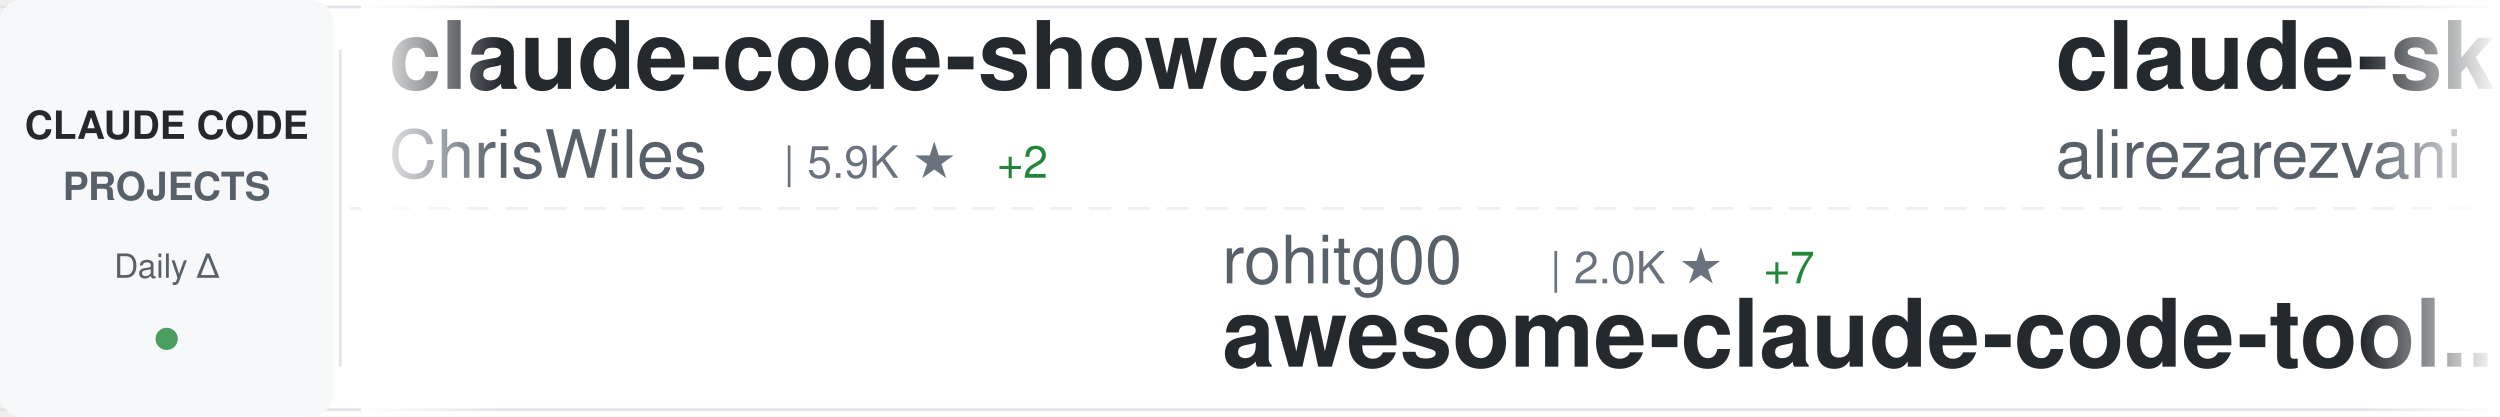
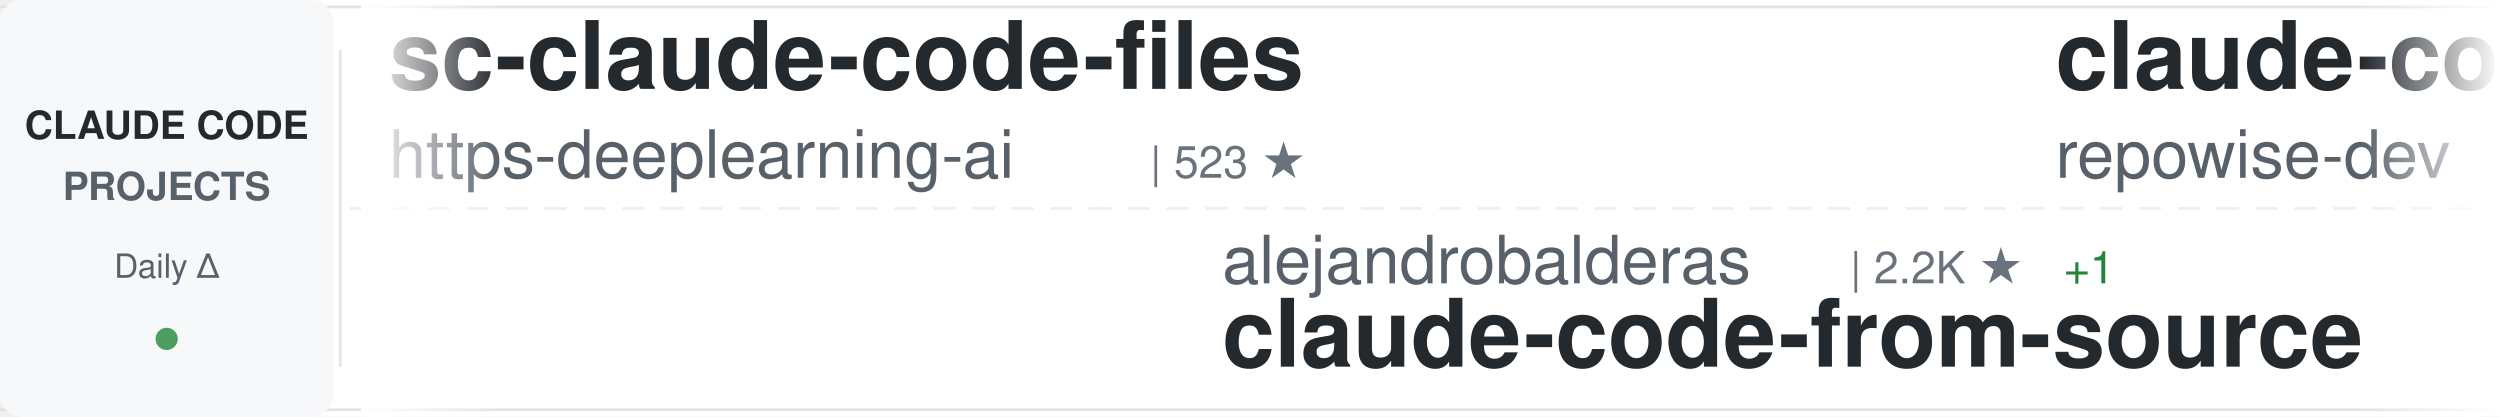
<svg xmlns="http://www.w3.org/2000/svg" width="900" height="150">
  <defs>
    <linearGradient id="awesomeLeftFade" x1="0%" y1="0%" x2="100%" y2="0%">
      <stop offset="0%" style="stop-color:#ffffff;stop-opacity:1" />
      <stop offset="100%" style="stop-color:#ffffff;stop-opacity:0" />
    </linearGradient>
    <linearGradient id="awesomeRightFade" x1="0%" y1="0%" x2="100%" y2="0%">
      <stop offset="0%" style="stop-color:#ffffff;stop-opacity:0" />
      <stop offset="100%" style="stop-color:#ffffff;stop-opacity:1" />
    </linearGradient>
  </defs>
  <rect width="900" height="150" fill="#ffffff" rx="8" />
  <rect x="0" y="2" width="900" height="1" fill="#e1e4e8" />
  <rect x="0" y="147" width="900" height="1" fill="#e1e4e8" />
  <line x1="0" y1="75" x2="900" y2="75" stroke="#e1e4e8" stroke-width="1" stroke-dasharray="8 6" opacity="0.6" />
  <rect x="0" y="0" width="120" height="150" fill="#f6f8fa" rx="8" />
  <text x="60" y="50" font-family="-apple-system, BlinkMacSystemFont, 'Segoe UI', Helvetica, Arial, sans-serif" font-size="14" font-weight="600" fill="#24292e" text-anchor="middle">CLAUDE CODE</text>
  <text x="60" y="72" font-family="-apple-system, BlinkMacSystemFont, 'Segoe UI', Helvetica, Arial, sans-serif" font-size="14" font-weight="600" fill="#586069" text-anchor="middle">PROJECTS</text>
  <text x="60" y="100" font-family="-apple-system, BlinkMacSystemFont, 'Segoe UI', Helvetica, Arial, sans-serif" font-size="12" font-weight="500" fill="#586069" text-anchor="middle">Daily Δ</text>
  <circle cx="60" cy="122" r="4" fill="#22863a" opacity="0.8" />
  <rect x="122" y="18" width="1" height="114" fill="#e1e4e8" />
  <clipPath id="awesomeTickerClip">
    <rect x="130" y="0" width="770" height="150" />
  </clipPath>
  <g clip-path="url(#awesomeTickerClip)">
    <g id="awesomeTickerItems">
      <animateTransform attributeName="transform" attributeType="XML" type="translate" from="0 0" to="-3000 0" dur="54s" repeatCount="indefinite" />
      <g transform="translate(0, 0)">
-         <text x="140" y="32" font-family="-apple-system, BlinkMacSystemFont, 'Segoe UI', Helvetica, Arial, sans-serif" font-size="34" font-weight="600" fill="#24292e">claude-code-showcase</text>
-         <text x="140" y="64" font-family="-apple-system, BlinkMacSystemFont, 'Segoe UI', Helvetica, Arial, sans-serif" font-size="24" font-weight="400" fill="#586069">ChrisWiles</text>
-         <text x="282" y="64" font-family="-apple-system, BlinkMacSystemFont, 'Segoe UI', Helvetica, Arial, sans-serif" font-size="16" font-weight="500" fill="#6a737d">| 5.9K ★</text>
-         <text x="359" y="64" font-family="-apple-system, BlinkMacSystemFont, 'Segoe UI', Helvetica, Arial, sans-serif" font-size="16" font-weight="500" fill="#22863a"> +2</text>
+         <text x="140" y="32" font-family="-apple-system, BlinkMacSystemFont, 'Segoe UI', Helvetica, Arial, sans-serif" font-size="34" font-weight="600" fill="#24292e">sc-claude-code-files</text>
+         <text x="140" y="64" font-family="-apple-system, BlinkMacSystemFont, 'Segoe UI', Helvetica, Arial, sans-serif" font-size="24" font-weight="400" fill="#586069">https-deeplearning-ai</text>
+         <text x="414" y="64" font-family="-apple-system, BlinkMacSystemFont, 'Segoe UI', Helvetica, Arial, sans-serif" font-size="16" font-weight="500" fill="#6a737d">| 523 ★</text>
      </g>
      <g transform="translate(300, 0)">
-         <text x="140" y="102" font-family="-apple-system, BlinkMacSystemFont, 'Segoe UI', Helvetica, Arial, sans-serif" font-size="24" font-weight="400" fill="#586069">rohitg00</text>
-         <text x="258" y="102" font-family="-apple-system, BlinkMacSystemFont, 'Segoe UI', Helvetica, Arial, sans-serif" font-size="16" font-weight="500" fill="#6a737d">| 2.0K ★</text>
-         <text x="335" y="102" font-family="-apple-system, BlinkMacSystemFont, 'Segoe UI', Helvetica, Arial, sans-serif" font-size="16" font-weight="500" fill="#22863a"> +7</text>
-         <text x="140" y="132" font-family="-apple-system, BlinkMacSystemFont, 'Segoe UI', Helvetica, Arial, sans-serif" font-size="34" font-weight="600" fill="#24292e">awesome-claude-code-tool...</text>
+         <text x="140" y="102" font-family="-apple-system, BlinkMacSystemFont, 'Segoe UI', Helvetica, Arial, sans-serif" font-size="24" font-weight="400" fill="#586069">alejandrobalderas</text>
+         <text x="366" y="102" font-family="-apple-system, BlinkMacSystemFont, 'Segoe UI', Helvetica, Arial, sans-serif" font-size="16" font-weight="500" fill="#6a737d">| 2.2K ★</text>
+         <text x="443" y="102" font-family="-apple-system, BlinkMacSystemFont, 'Segoe UI', Helvetica, Arial, sans-serif" font-size="16" font-weight="500" fill="#22863a"> +1</text>
+         <text x="140" y="132" font-family="-apple-system, BlinkMacSystemFont, 'Segoe UI', Helvetica, Arial, sans-serif" font-size="34" font-weight="600" fill="#24292e">claude-code-from-source</text>
      </g>
      <g transform="translate(600, 0)">
-         <text x="140" y="32" font-family="-apple-system, BlinkMacSystemFont, 'Segoe UI', Helvetica, Arial, sans-serif" font-size="34" font-weight="600" fill="#24292e">claude-skills</text>
-         <text x="140" y="64" font-family="-apple-system, BlinkMacSystemFont, 'Segoe UI', Helvetica, Arial, sans-serif" font-size="24" font-weight="400" fill="#586069">alirezarezvani</text>
-         <text x="330" y="64" font-family="-apple-system, BlinkMacSystemFont, 'Segoe UI', Helvetica, Arial, sans-serif" font-size="16" font-weight="500" fill="#6a737d">| 17.3K ★</text>
-         <text x="416" y="64" font-family="-apple-system, BlinkMacSystemFont, 'Segoe UI', Helvetica, Arial, sans-serif" font-size="16" font-weight="500" fill="#22863a"> +81</text>
+         <text x="140" y="32" font-family="-apple-system, BlinkMacSystemFont, 'Segoe UI', Helvetica, Arial, sans-serif" font-size="34" font-weight="600" fill="#24292e">claude-code-prompts</text>
+         <text x="140" y="64" font-family="-apple-system, BlinkMacSystemFont, 'Segoe UI', Helvetica, Arial, sans-serif" font-size="24" font-weight="400" fill="#586069">repowise-dev</text>
+         <text x="306" y="64" font-family="-apple-system, BlinkMacSystemFont, 'Segoe UI', Helvetica, Arial, sans-serif" font-size="16" font-weight="500" fill="#6a737d">| 1.1K ★</text>
+         <text x="383" y="64" font-family="-apple-system, BlinkMacSystemFont, 'Segoe UI', Helvetica, Arial, sans-serif" font-size="16" font-weight="500" fill="#22863a"> +2</text>
      </g>
      <g transform="translate(900, 0)">
-         <text x="140" y="102" font-family="-apple-system, BlinkMacSystemFont, 'Segoe UI', Helvetica, Arial, sans-serif" font-size="24" font-weight="400" fill="#586069">AprilNEA</text>
-         <text x="258" y="102" font-family="-apple-system, BlinkMacSystemFont, 'Segoe UI', Helvetica, Arial, sans-serif" font-size="16" font-weight="500" fill="#6a737d">| 383 ★</text>
-         <text x="140" y="132" font-family="-apple-system, BlinkMacSystemFont, 'Segoe UI', Helvetica, Arial, sans-serif" font-size="34" font-weight="600" fill="#24292e">claude-code-source</text>
+         <text x="140" y="102" font-family="-apple-system, BlinkMacSystemFont, 'Segoe UI', Helvetica, Arial, sans-serif" font-size="24" font-weight="400" fill="#586069">sugyan</text>
+         <text x="234" y="102" font-family="-apple-system, BlinkMacSystemFont, 'Segoe UI', Helvetica, Arial, sans-serif" font-size="16" font-weight="500" fill="#6a737d">| 1.1K ★</text>
+         <text x="140" y="132" font-family="-apple-system, BlinkMacSystemFont, 'Segoe UI', Helvetica, Arial, sans-serif" font-size="34" font-weight="600" fill="#24292e">claude-code-webui</text>
      </g>
      <g transform="translate(1200, 0)">
-         <text x="140" y="32" font-family="-apple-system, BlinkMacSystemFont, 'Segoe UI', Helvetica, Arial, sans-serif" font-size="34" font-weight="600" fill="#24292e">claude-code-hub</text>
-         <text x="140" y="64" font-family="-apple-system, BlinkMacSystemFont, 'Segoe UI', Helvetica, Arial, sans-serif" font-size="24" font-weight="400" fill="#586069">ding113</text>
-         <text x="246" y="64" font-family="-apple-system, BlinkMacSystemFont, 'Segoe UI', Helvetica, Arial, sans-serif" font-size="16" font-weight="500" fill="#6a737d">| 3.0K ★</text>
-         <text x="323" y="64" font-family="-apple-system, BlinkMacSystemFont, 'Segoe UI', Helvetica, Arial, sans-serif" font-size="16" font-weight="500" fill="#22863a"> +8</text>
+         <text x="140" y="32" font-family="-apple-system, BlinkMacSystemFont, 'Segoe UI', Helvetica, Arial, sans-serif" font-size="34" font-weight="600" fill="#24292e">claude-code-engineering</text>
+         <text x="140" y="64" font-family="-apple-system, BlinkMacSystemFont, 'Segoe UI', Helvetica, Arial, sans-serif" font-size="24" font-weight="400" fill="#586069">huangjia2019</text>
+         <text x="306" y="64" font-family="-apple-system, BlinkMacSystemFont, 'Segoe UI', Helvetica, Arial, sans-serif" font-size="16" font-weight="500" fill="#6a737d">| 783 ★</text>
+         <text x="374" y="64" font-family="-apple-system, BlinkMacSystemFont, 'Segoe UI', Helvetica, Arial, sans-serif" font-size="16" font-weight="500" fill="#22863a"> +5</text>
      </g>
      <g transform="translate(1500, 0)">
        <text x="140" y="102" font-family="-apple-system, BlinkMacSystemFont, 'Segoe UI', Helvetica, Arial, sans-serif" font-size="24" font-weight="400" fill="#586069">shanraisshan</text>
        <text x="306" y="102" font-family="-apple-system, BlinkMacSystemFont, 'Segoe UI', Helvetica, Arial, sans-serif" font-size="16" font-weight="500" fill="#6a737d">| 56.6K ★</text>
-         <text x="392" y="102" font-family="-apple-system, BlinkMacSystemFont, 'Segoe UI', Helvetica, Arial, sans-serif" font-size="16" font-weight="500" fill="#22863a"> +138</text>
+         <text x="392" y="102" font-family="-apple-system, BlinkMacSystemFont, 'Segoe UI', Helvetica, Arial, sans-serif" font-size="16" font-weight="500" fill="#22863a"> +141</text>
        <text x="140" y="132" font-family="-apple-system, BlinkMacSystemFont, 'Segoe UI', Helvetica, Arial, sans-serif" font-size="34" font-weight="600" fill="#24292e">claude-code-best-practic...</text>
      </g>
      <g transform="translate(1800, 0)">
-         <text x="140" y="32" font-family="-apple-system, BlinkMacSystemFont, 'Segoe UI', Helvetica, Arial, sans-serif" font-size="34" font-weight="600" fill="#24292e">claude-code-local</text>
-         <text x="140" y="64" font-family="-apple-system, BlinkMacSystemFont, 'Segoe UI', Helvetica, Arial, sans-serif" font-size="24" font-weight="400" fill="#586069">nicedreamzapp</text>
-         <text x="318" y="64" font-family="-apple-system, BlinkMacSystemFont, 'Segoe UI', Helvetica, Arial, sans-serif" font-size="16" font-weight="500" fill="#6a737d">| 2.7K ★</text>
-         <text x="395" y="64" font-family="-apple-system, BlinkMacSystemFont, 'Segoe UI', Helvetica, Arial, sans-serif" font-size="16" font-weight="500" fill="#22863a"> +4</text>
+         <text x="140" y="32" font-family="-apple-system, BlinkMacSystemFont, 'Segoe UI', Helvetica, Arial, sans-serif" font-size="34" font-weight="600" fill="#24292e">Claude-Code</text>
+         <text x="140" y="64" font-family="-apple-system, BlinkMacSystemFont, 'Segoe UI', Helvetica, Arial, sans-serif" font-size="24" font-weight="400" fill="#586069">KPR111</text>
+         <text x="234" y="64" font-family="-apple-system, BlinkMacSystemFont, 'Segoe UI', Helvetica, Arial, sans-serif" font-size="16" font-weight="500" fill="#6a737d">| 18 ★</text>
      </g>
      <g transform="translate(2100, 0)">
-         <text x="140" y="102" font-family="-apple-system, BlinkMacSystemFont, 'Segoe UI', Helvetica, Arial, sans-serif" font-size="24" font-weight="400" fill="#586069">pedrohcgs</text>
-         <text x="270" y="102" font-family="-apple-system, BlinkMacSystemFont, 'Segoe UI', Helvetica, Arial, sans-serif" font-size="16" font-weight="500" fill="#6a737d">| 1.2K ★</text>
-         <text x="347" y="102" font-family="-apple-system, BlinkMacSystemFont, 'Segoe UI', Helvetica, Arial, sans-serif" font-size="16" font-weight="500" fill="#22863a"> +6</text>
-         <text x="140" y="132" font-family="-apple-system, BlinkMacSystemFont, 'Segoe UI', Helvetica, Arial, sans-serif" font-size="34" font-weight="600" fill="#24292e">claude-code-my-workflow</text>
+         <text x="140" y="102" font-family="-apple-system, BlinkMacSystemFont, 'Segoe UI', Helvetica, Arial, sans-serif" font-size="24" font-weight="400" fill="#586069">anthropics</text>
+         <text x="282" y="102" font-family="-apple-system, BlinkMacSystemFont, 'Segoe UI', Helvetica, Arial, sans-serif" font-size="16" font-weight="500" fill="#6a737d">| 865 ★</text>
+         <text x="350" y="102" font-family="-apple-system, BlinkMacSystemFont, 'Segoe UI', Helvetica, Arial, sans-serif" font-size="16" font-weight="500" fill="#22863a"> +2</text>
+         <text x="140" y="132" font-family="-apple-system, BlinkMacSystemFont, 'Segoe UI', Helvetica, Arial, sans-serif" font-size="34" font-weight="600" fill="#24292e">claude-code-base-action</text>
      </g>
      <g transform="translate(2400, 0)">
-         <text x="140" y="32" font-family="-apple-system, BlinkMacSystemFont, 'Segoe UI', Helvetica, Arial, sans-serif" font-size="34" font-weight="600" fill="#24292e">claude-code-analysis</text>
-         <text x="140" y="64" font-family="-apple-system, BlinkMacSystemFont, 'Segoe UI', Helvetica, Arial, sans-serif" font-size="24" font-weight="400" fill="#586069">liuup</text>
-         <text x="222" y="64" font-family="-apple-system, BlinkMacSystemFont, 'Segoe UI', Helvetica, Arial, sans-serif" font-size="16" font-weight="500" fill="#6a737d">| 3.0K ★</text>
-         <text x="299" y="64" font-family="-apple-system, BlinkMacSystemFont, 'Segoe UI', Helvetica, Arial, sans-serif" font-size="16" font-weight="500" fill="#22863a"> +16</text>
+         <text x="140" y="32" font-family="-apple-system, BlinkMacSystemFont, 'Segoe UI', Helvetica, Arial, sans-serif" font-size="34" font-weight="600" fill="#24292e">claude-code-sub-agents</text>
+         <text x="140" y="64" font-family="-apple-system, BlinkMacSystemFont, 'Segoe UI', Helvetica, Arial, sans-serif" font-size="24" font-weight="400" fill="#586069">lst97</text>
+         <text x="222" y="64" font-family="-apple-system, BlinkMacSystemFont, 'Segoe UI', Helvetica, Arial, sans-serif" font-size="16" font-weight="500" fill="#6a737d">| 1.6K ★</text>
+         <text x="299" y="64" font-family="-apple-system, BlinkMacSystemFont, 'Segoe UI', Helvetica, Arial, sans-serif" font-size="16" font-weight="500" fill="#22863a"> +1</text>
      </g>
      <g transform="translate(2700, 0)">
-         <text x="140" y="102" font-family="-apple-system, BlinkMacSystemFont, 'Segoe UI', Helvetica, Arial, sans-serif" font-size="24" font-weight="400" fill="#586069">OneRedOak</text>
-         <text x="270" y="102" font-family="-apple-system, BlinkMacSystemFont, 'Segoe UI', Helvetica, Arial, sans-serif" font-size="16" font-weight="500" fill="#6a737d">| 3.8K ★</text>
-         <text x="347" y="102" font-family="-apple-system, BlinkMacSystemFont, 'Segoe UI', Helvetica, Arial, sans-serif" font-size="16" font-weight="500" fill="#22863a"> +1</text>
-         <text x="140" y="132" font-family="-apple-system, BlinkMacSystemFont, 'Segoe UI', Helvetica, Arial, sans-serif" font-size="34" font-weight="600" fill="#24292e">claude-code-workflows</text>
+         <text x="140" y="102" font-family="-apple-system, BlinkMacSystemFont, 'Segoe UI', Helvetica, Arial, sans-serif" font-size="24" font-weight="400" fill="#586069">Maciek-roboblog</text>
+         <text x="342" y="102" font-family="-apple-system, BlinkMacSystemFont, 'Segoe UI', Helvetica, Arial, sans-serif" font-size="16" font-weight="500" fill="#6a737d">| 8.1K ★</text>
+         <text x="419" y="102" font-family="-apple-system, BlinkMacSystemFont, 'Segoe UI', Helvetica, Arial, sans-serif" font-size="16" font-weight="500" fill="#22863a"> +4</text>
+         <text x="140" y="132" font-family="-apple-system, BlinkMacSystemFont, 'Segoe UI', Helvetica, Arial, sans-serif" font-size="34" font-weight="600" fill="#24292e">Claude-Code-Usage-Monito...</text>
      </g>
      <g transform="translate(3000, 0)">
-         <text x="140" y="32" font-family="-apple-system, BlinkMacSystemFont, 'Segoe UI', Helvetica, Arial, sans-serif" font-size="34" font-weight="600" fill="#24292e">claude-code-showcase</text>
-         <text x="140" y="64" font-family="-apple-system, BlinkMacSystemFont, 'Segoe UI', Helvetica, Arial, sans-serif" font-size="24" font-weight="400" fill="#586069">ChrisWiles</text>
-         <text x="282" y="64" font-family="-apple-system, BlinkMacSystemFont, 'Segoe UI', Helvetica, Arial, sans-serif" font-size="16" font-weight="500" fill="#6a737d">| 5.9K ★</text>
-         <text x="359" y="64" font-family="-apple-system, BlinkMacSystemFont, 'Segoe UI', Helvetica, Arial, sans-serif" font-size="16" font-weight="500" fill="#22863a"> +2</text>
+         <text x="140" y="32" font-family="-apple-system, BlinkMacSystemFont, 'Segoe UI', Helvetica, Arial, sans-serif" font-size="34" font-weight="600" fill="#24292e">sc-claude-code-files</text>
+         <text x="140" y="64" font-family="-apple-system, BlinkMacSystemFont, 'Segoe UI', Helvetica, Arial, sans-serif" font-size="24" font-weight="400" fill="#586069">https-deeplearning-ai</text>
+         <text x="414" y="64" font-family="-apple-system, BlinkMacSystemFont, 'Segoe UI', Helvetica, Arial, sans-serif" font-size="16" font-weight="500" fill="#6a737d">| 523 ★</text>
      </g>
      <g transform="translate(3300, 0)">
-         <text x="140" y="102" font-family="-apple-system, BlinkMacSystemFont, 'Segoe UI', Helvetica, Arial, sans-serif" font-size="24" font-weight="400" fill="#586069">rohitg00</text>
-         <text x="258" y="102" font-family="-apple-system, BlinkMacSystemFont, 'Segoe UI', Helvetica, Arial, sans-serif" font-size="16" font-weight="500" fill="#6a737d">| 2.0K ★</text>
-         <text x="335" y="102" font-family="-apple-system, BlinkMacSystemFont, 'Segoe UI', Helvetica, Arial, sans-serif" font-size="16" font-weight="500" fill="#22863a"> +7</text>
-         <text x="140" y="132" font-family="-apple-system, BlinkMacSystemFont, 'Segoe UI', Helvetica, Arial, sans-serif" font-size="34" font-weight="600" fill="#24292e">awesome-claude-code-tool...</text>
+         <text x="140" y="102" font-family="-apple-system, BlinkMacSystemFont, 'Segoe UI', Helvetica, Arial, sans-serif" font-size="24" font-weight="400" fill="#586069">alejandrobalderas</text>
+         <text x="366" y="102" font-family="-apple-system, BlinkMacSystemFont, 'Segoe UI', Helvetica, Arial, sans-serif" font-size="16" font-weight="500" fill="#6a737d">| 2.2K ★</text>
+         <text x="443" y="102" font-family="-apple-system, BlinkMacSystemFont, 'Segoe UI', Helvetica, Arial, sans-serif" font-size="16" font-weight="500" fill="#22863a"> +1</text>
+         <text x="140" y="132" font-family="-apple-system, BlinkMacSystemFont, 'Segoe UI', Helvetica, Arial, sans-serif" font-size="34" font-weight="600" fill="#24292e">claude-code-from-source</text>
      </g>
      <g transform="translate(3600, 0)">
-         <text x="140" y="32" font-family="-apple-system, BlinkMacSystemFont, 'Segoe UI', Helvetica, Arial, sans-serif" font-size="34" font-weight="600" fill="#24292e">claude-skills</text>
-         <text x="140" y="64" font-family="-apple-system, BlinkMacSystemFont, 'Segoe UI', Helvetica, Arial, sans-serif" font-size="24" font-weight="400" fill="#586069">alirezarezvani</text>
-         <text x="330" y="64" font-family="-apple-system, BlinkMacSystemFont, 'Segoe UI', Helvetica, Arial, sans-serif" font-size="16" font-weight="500" fill="#6a737d">| 17.3K ★</text>
-         <text x="416" y="64" font-family="-apple-system, BlinkMacSystemFont, 'Segoe UI', Helvetica, Arial, sans-serif" font-size="16" font-weight="500" fill="#22863a"> +81</text>
+         <text x="140" y="32" font-family="-apple-system, BlinkMacSystemFont, 'Segoe UI', Helvetica, Arial, sans-serif" font-size="34" font-weight="600" fill="#24292e">claude-code-prompts</text>
+         <text x="140" y="64" font-family="-apple-system, BlinkMacSystemFont, 'Segoe UI', Helvetica, Arial, sans-serif" font-size="24" font-weight="400" fill="#586069">repowise-dev</text>
+         <text x="306" y="64" font-family="-apple-system, BlinkMacSystemFont, 'Segoe UI', Helvetica, Arial, sans-serif" font-size="16" font-weight="500" fill="#6a737d">| 1.1K ★</text>
+         <text x="383" y="64" font-family="-apple-system, BlinkMacSystemFont, 'Segoe UI', Helvetica, Arial, sans-serif" font-size="16" font-weight="500" fill="#22863a"> +2</text>
      </g>
      <g transform="translate(3900, 0)">
-         <text x="140" y="102" font-family="-apple-system, BlinkMacSystemFont, 'Segoe UI', Helvetica, Arial, sans-serif" font-size="24" font-weight="400" fill="#586069">AprilNEA</text>
-         <text x="258" y="102" font-family="-apple-system, BlinkMacSystemFont, 'Segoe UI', Helvetica, Arial, sans-serif" font-size="16" font-weight="500" fill="#6a737d">| 383 ★</text>
-         <text x="140" y="132" font-family="-apple-system, BlinkMacSystemFont, 'Segoe UI', Helvetica, Arial, sans-serif" font-size="34" font-weight="600" fill="#24292e">claude-code-source</text>
+         <text x="140" y="102" font-family="-apple-system, BlinkMacSystemFont, 'Segoe UI', Helvetica, Arial, sans-serif" font-size="24" font-weight="400" fill="#586069">sugyan</text>
+         <text x="234" y="102" font-family="-apple-system, BlinkMacSystemFont, 'Segoe UI', Helvetica, Arial, sans-serif" font-size="16" font-weight="500" fill="#6a737d">| 1.1K ★</text>
+         <text x="140" y="132" font-family="-apple-system, BlinkMacSystemFont, 'Segoe UI', Helvetica, Arial, sans-serif" font-size="34" font-weight="600" fill="#24292e">claude-code-webui</text>
      </g>
    </g>
  </g>
  <rect x="130" y="0" width="50" height="150" fill="url(#awesomeLeftFade)" />
  <rect x="850" y="0" width="50" height="150" fill="url(#awesomeRightFade)" />
</svg>
